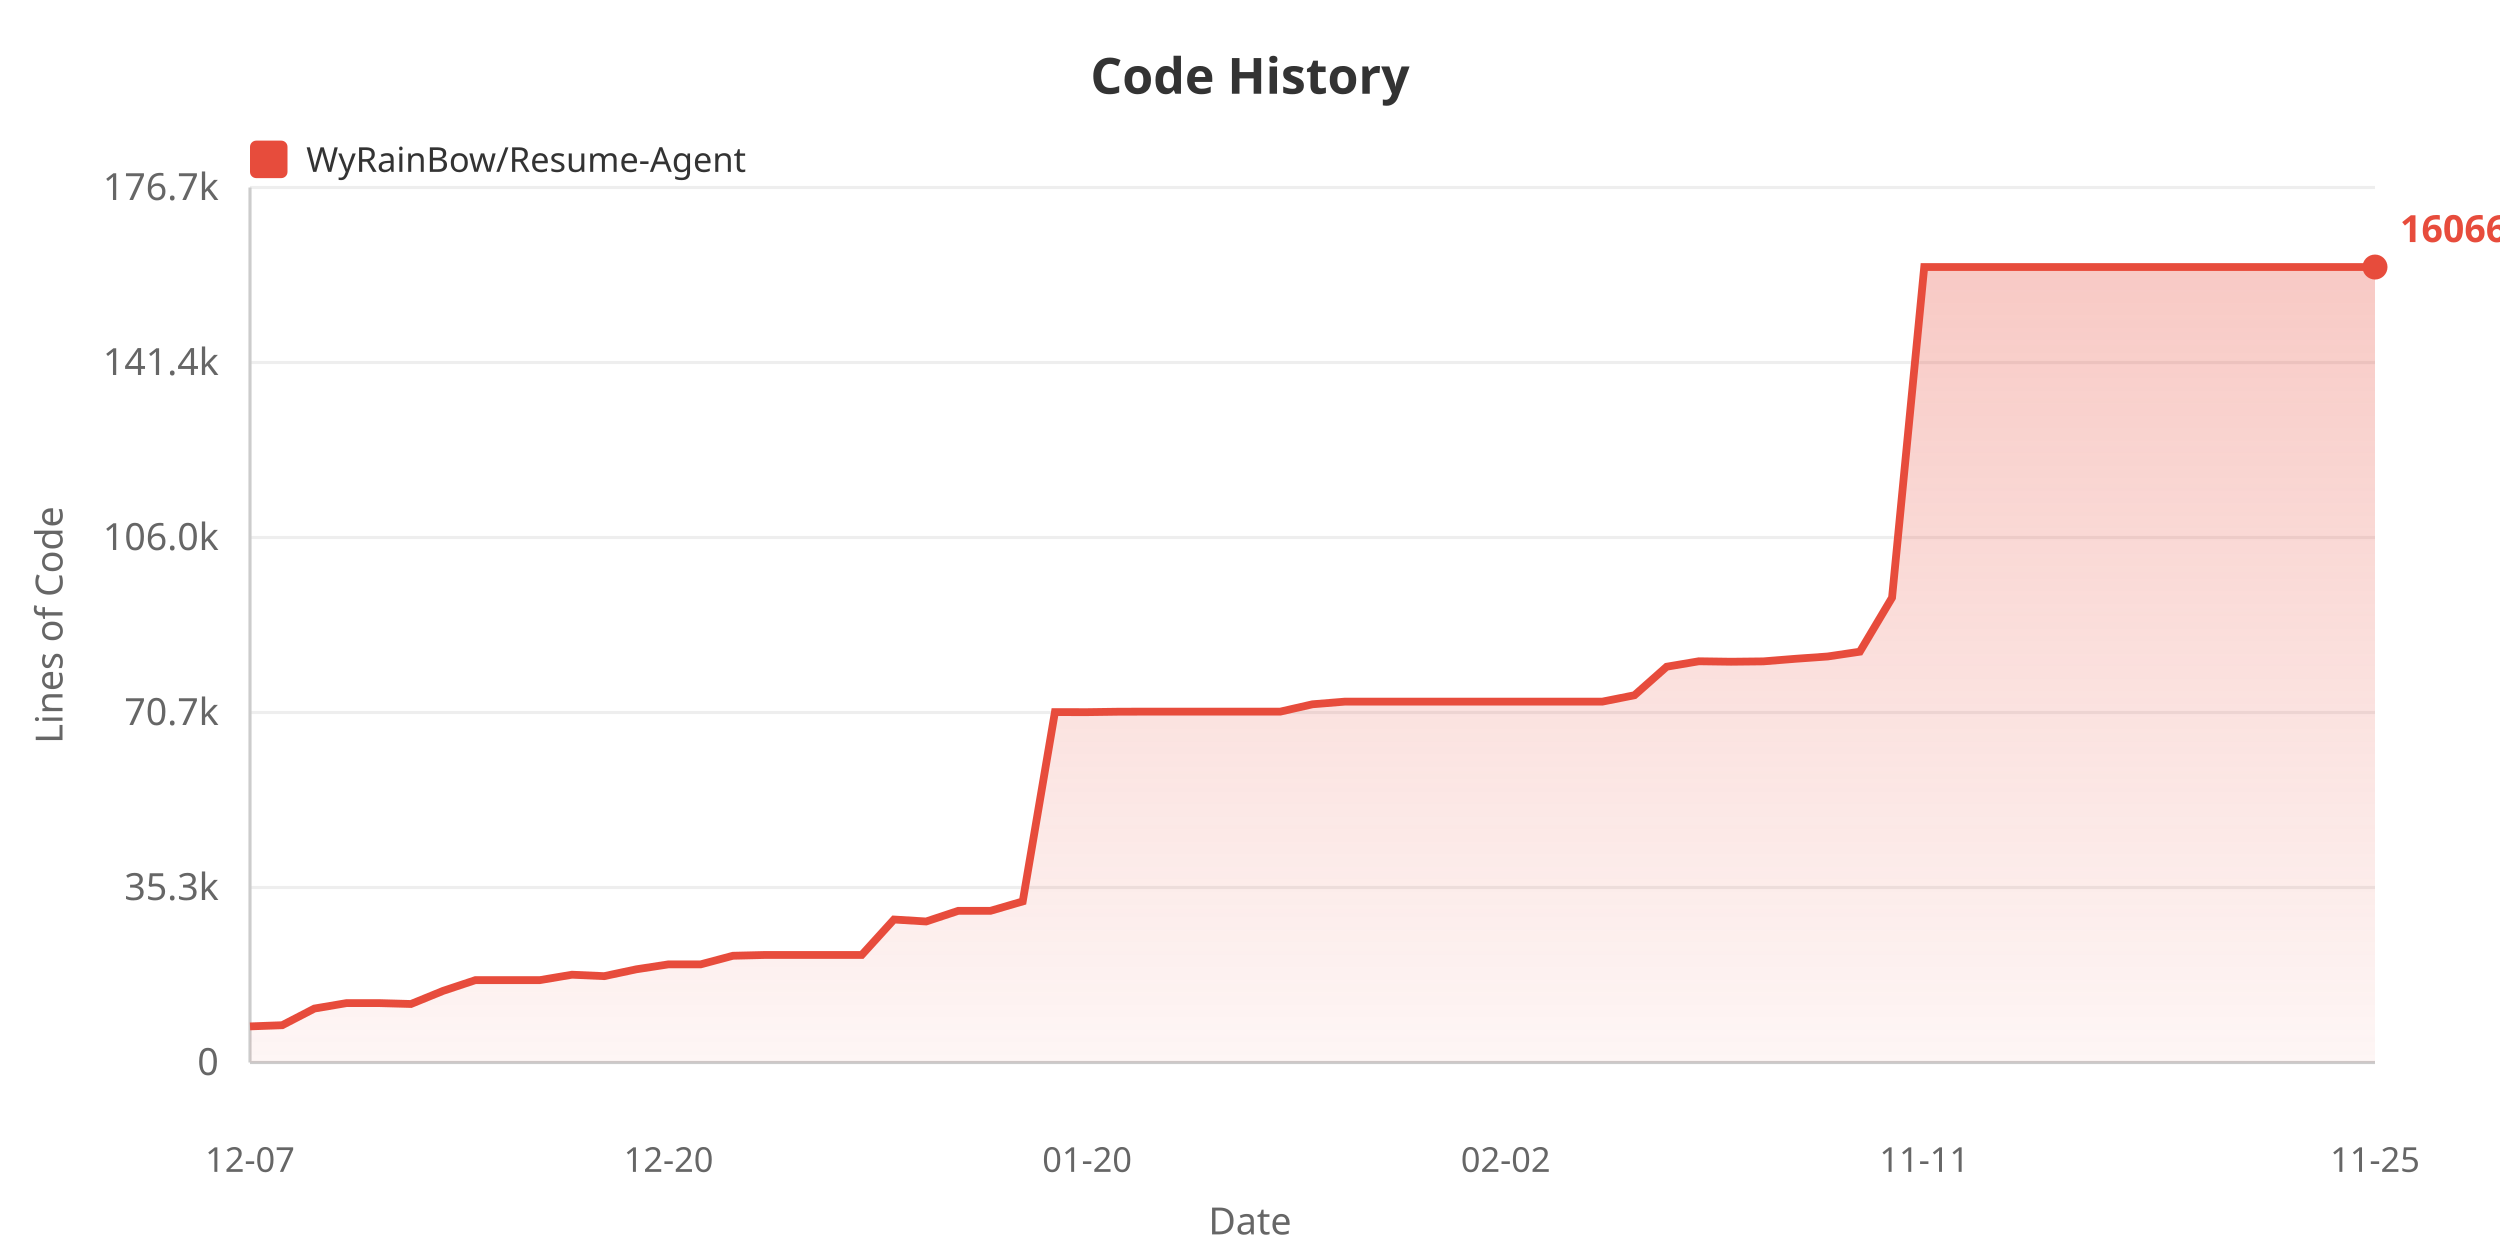
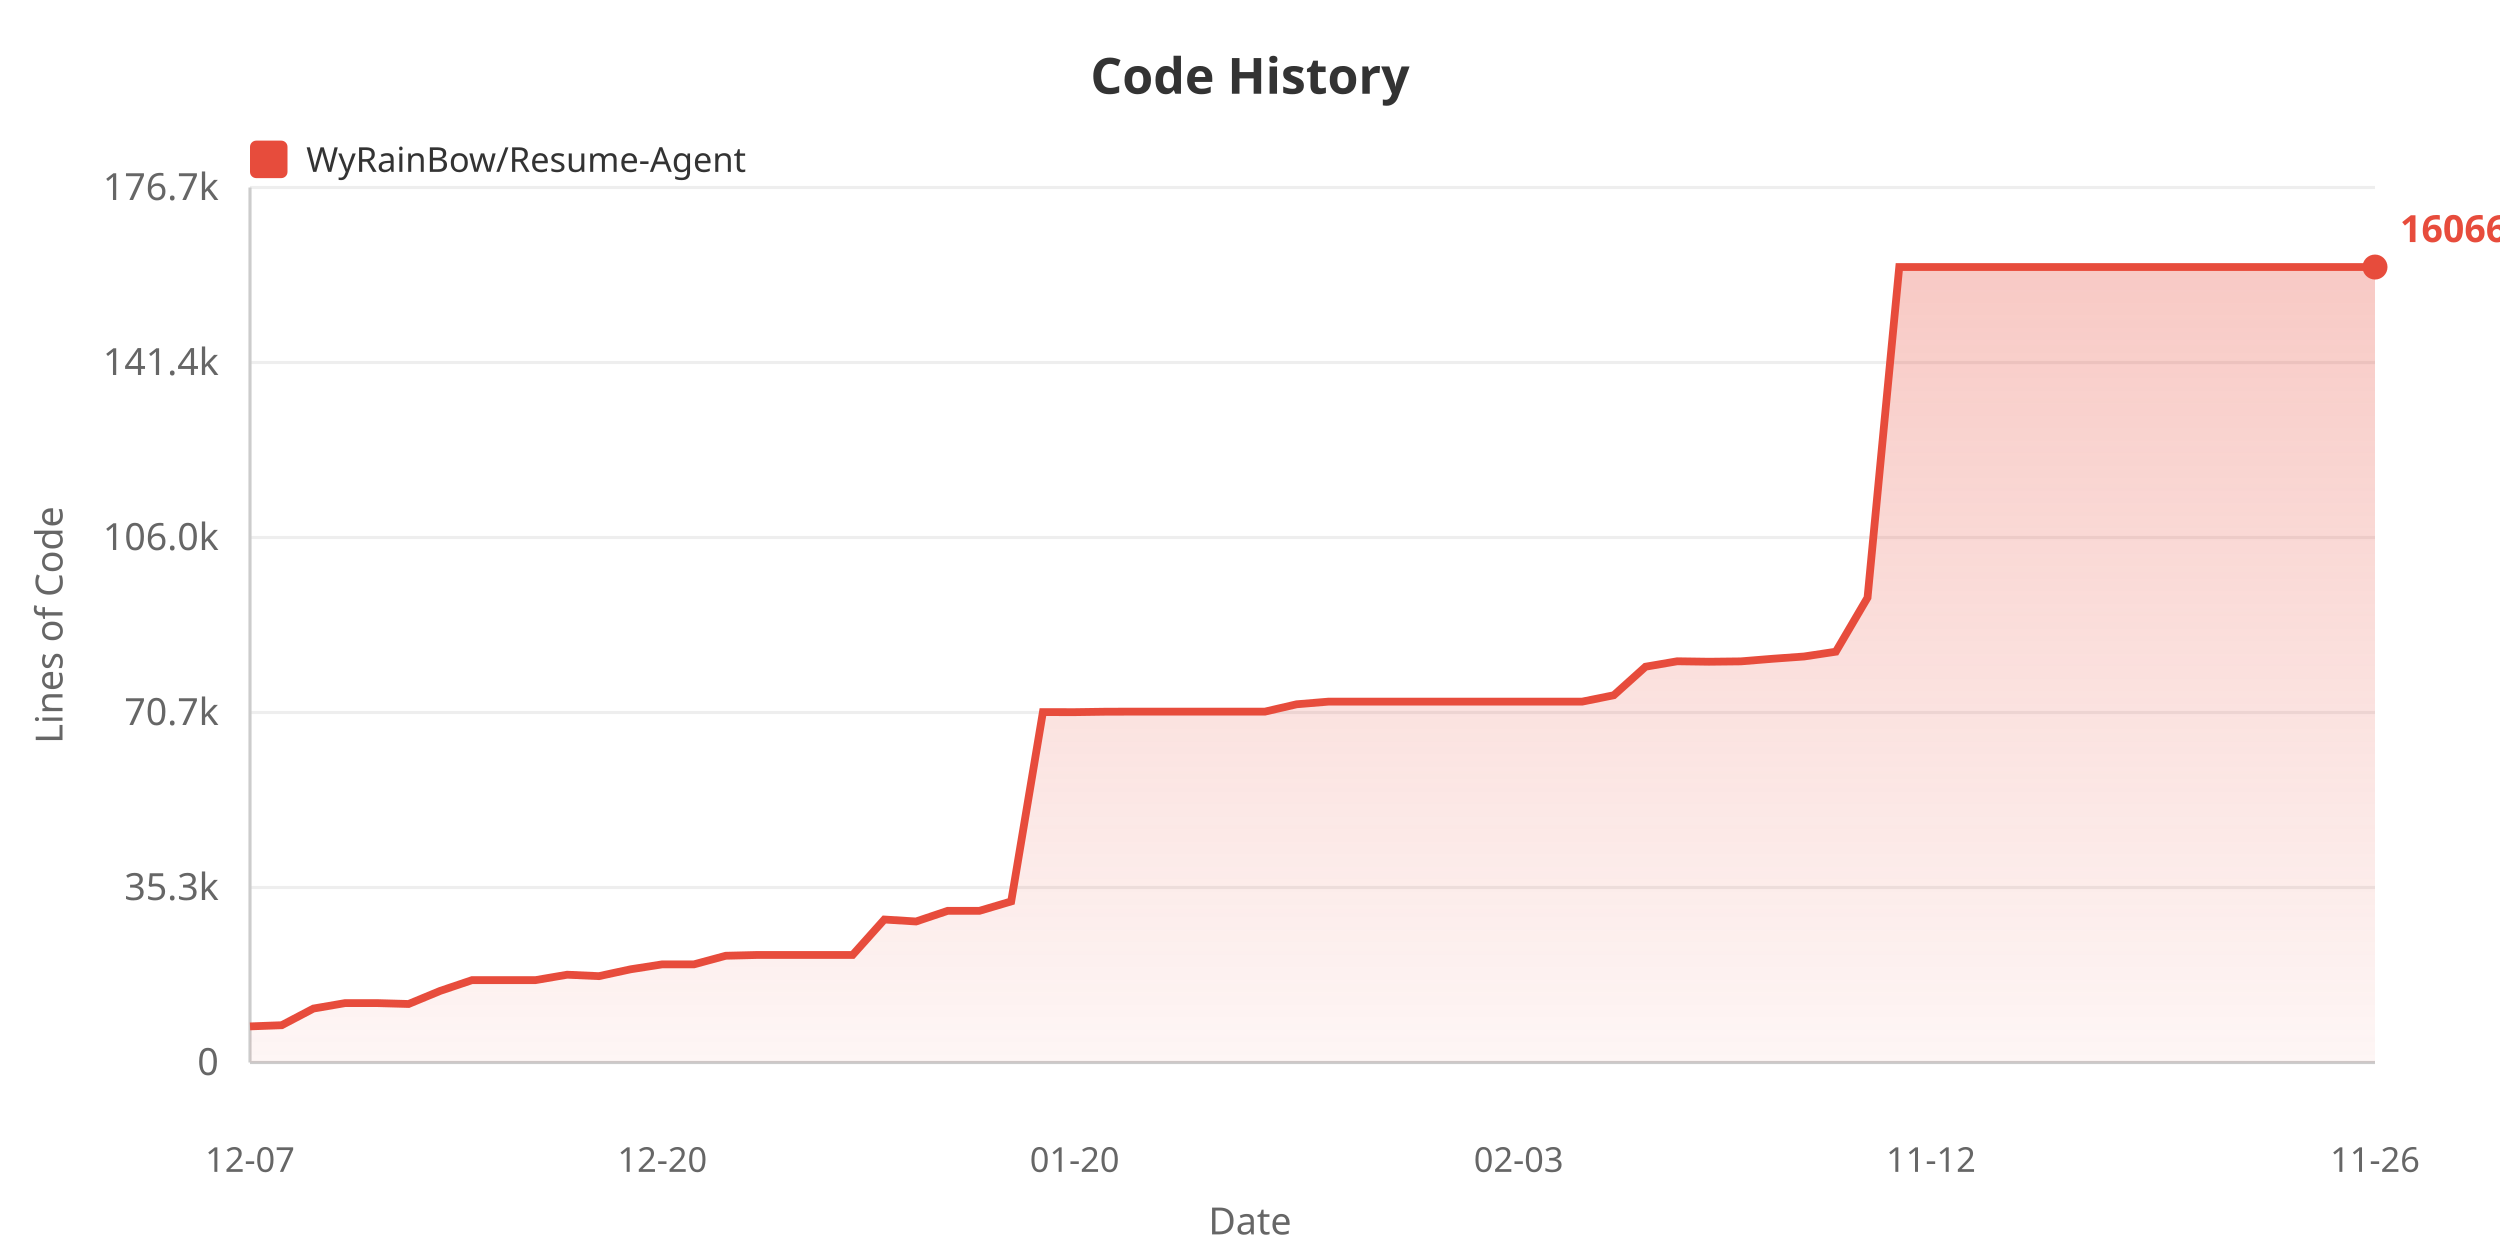
<svg xmlns="http://www.w3.org/2000/svg" width="800" height="400">
  <defs>
    <linearGradient id="areaGrad" x1="0%" y1="0%" x2="0%" y2="100%">
      <stop offset="0%" style="stop-color:#e74c3c;stop-opacity:0.3" />
      <stop offset="100%" style="stop-color:#e74c3c;stop-opacity:0.05" />
    </linearGradient>
  </defs>
  <rect width="100%" height="100%" fill="#ffffff" />
  <text x="400" y="30" fill="#333" font-size="16" font-weight="bold" text-anchor="middle" font-family="sans-serif">Code History</text>
  <rect x="80" y="45" width="12" height="12" fill="#e74c3c" rx="2" />
  <text x="98" y="55" fill="#333" font-size="11" font-family="sans-serif">WyRainBow/Resume-Agent</text>
  <text x="20" y="200" fill="#666" font-size="12" text-anchor="middle" font-family="sans-serif" transform="rotate(-90, 20, 200)">Lines of Code</text>
  <text x="70" y="344.0" fill="#666" font-size="12" text-anchor="end" font-family="sans-serif">0</text>
  <line x1="80" y1="340.0" x2="760" y2="340.0" stroke="#eee" stroke-width="1" />
  <text x="70" y="288.0" fill="#666" font-size="12" text-anchor="end" font-family="sans-serif">35.3k</text>
  <line x1="80" y1="284.0" x2="760" y2="284.0" stroke="#eee" stroke-width="1" />
  <text x="70" y="232.0" fill="#666" font-size="12" text-anchor="end" font-family="sans-serif">70.7k</text>
  <line x1="80" y1="228.0" x2="760" y2="228.0" stroke="#eee" stroke-width="1" />
  <text x="70" y="176.0" fill="#666" font-size="12" text-anchor="end" font-family="sans-serif">106.0k</text>
  <line x1="80" y1="172.0" x2="760" y2="172.0" stroke="#eee" stroke-width="1" />
  <text x="70" y="120.0" fill="#666" font-size="12" text-anchor="end" font-family="sans-serif">141.4k</text>
  <line x1="80" y1="116.0" x2="760" y2="116.0" stroke="#eee" stroke-width="1" />
  <text x="70" y="64.0" fill="#666" font-size="12" text-anchor="end" font-family="sans-serif">176.7k</text>
  <line x1="80" y1="60.0" x2="760" y2="60.0" stroke="#eee" stroke-width="1" />
  <line x1="80" y1="60" x2="80" y2="340" stroke="#ccc" stroke-width="1" />
  <line x1="80" y1="340" x2="760" y2="340" stroke="#ccc" stroke-width="1" />
-   <polygon points="80,340 80.0,328.445 90.303,328.067 100.606,322.737 110.909,320.989 121.212,320.989 131.515,321.278 141.818,317.07 152.121,313.644 162.424,313.644 172.727,313.644 183.03,311.908 193.333,312.366 203.636,310.176 213.939,308.589 224.242,308.589 234.545,305.842 244.848,305.586 255.152,305.586 265.455,305.586 275.758,305.586 286.061,294.246 296.364,294.875 306.667,291.46 316.97,291.46 327.273,288.453 337.576,227.873 347.879,227.889 358.182,227.744 368.485,227.721 378.788,227.721 389.091,227.721 399.394,227.721 409.697,227.721 420.0,225.37 430.303,224.527 440.606,224.527 450.909,224.527 461.212,224.527 471.515,224.527 481.818,224.527 492.121,224.527 502.424,224.527 512.727,224.527 523.03,222.475 533.333,213.351 543.636,211.606 553.939,211.755 564.242,211.64 574.545,210.814 584.848,210.077 595.152,208.544 605.455,191.252 615.758,85.455 626.061,85.455 636.364,85.455 646.667,85.455 656.97,85.455 667.273,85.455 677.576,85.455 687.879,85.455 698.182,85.455 708.485,85.455 718.788,85.455 729.091,85.455 739.394,85.455 749.697,85.455 760.0,85.455 760.0,340" fill="url(#areaGrad)" />
-   <polyline points="80.0,328.445 90.303,328.067 100.606,322.737 110.909,320.989 121.212,320.989 131.515,321.278 141.818,317.07 152.121,313.644 162.424,313.644 172.727,313.644 183.03,311.908 193.333,312.366 203.636,310.176 213.939,308.589 224.242,308.589 234.545,305.842 244.848,305.586 255.152,305.586 265.455,305.586 275.758,305.586 286.061,294.246 296.364,294.875 306.667,291.46 316.97,291.46 327.273,288.453 337.576,227.873 347.879,227.889 358.182,227.744 368.485,227.721 378.788,227.721 389.091,227.721 399.394,227.721 409.697,227.721 420.0,225.37 430.303,224.527 440.606,224.527 450.909,224.527 461.212,224.527 471.515,224.527 481.818,224.527 492.121,224.527 502.424,224.527 512.727,224.527 523.03,222.475 533.333,213.351 543.636,211.606 553.939,211.755 564.242,211.64 574.545,210.814 584.848,210.077 595.152,208.544 605.455,191.252 615.758,85.455 626.061,85.455 636.364,85.455 646.667,85.455 656.97,85.455 667.273,85.455 677.576,85.455 687.879,85.455 698.182,85.455 708.485,85.455 718.788,85.455 729.091,85.455 739.394,85.455 749.697,85.455 760.0,85.455" fill="none" stroke="#e74c3c" stroke-width="2.5" />
+   <polygon points="80,340 80.0,328.445 90.149,328.067 100.299,322.737 110.448,320.989 120.597,320.989 130.746,321.278 140.896,317.07 151.045,313.644 161.194,313.644 171.343,313.644 181.493,311.908 191.642,312.366 201.791,310.176 211.94,308.589 222.09,308.589 232.239,305.842 242.388,305.586 252.537,305.586 262.687,305.586 272.836,305.586 282.985,294.246 293.134,294.875 303.284,291.46 313.433,291.46 323.582,288.453 333.731,227.873 343.881,227.889 354.03,227.744 364.179,227.721 374.328,227.721 384.478,227.721 394.627,227.721 404.776,227.721 414.925,225.37 425.075,224.527 435.224,224.527 445.373,224.527 455.522,224.527 465.672,224.527 475.821,224.527 485.97,224.527 496.119,224.527 506.269,224.527 516.418,222.475 526.567,213.351 536.716,211.606 546.866,211.755 557.015,211.64 567.164,210.814 577.313,210.077 587.463,208.544 597.612,191.252 607.761,85.455 617.91,85.455 628.06,85.455 638.209,85.455 648.358,85.455 658.507,85.455 668.657,85.455 678.806,85.455 688.955,85.455 699.104,85.455 709.254,85.455 719.403,85.455 729.552,85.455 739.701,85.455 749.851,85.455 760.0,85.455 760.0,340" fill="url(#areaGrad)" />
+   <polyline points="80.0,328.445 90.149,328.067 100.299,322.737 110.448,320.989 120.597,320.989 130.746,321.278 140.896,317.07 151.045,313.644 161.194,313.644 171.343,313.644 181.493,311.908 191.642,312.366 201.791,310.176 211.94,308.589 222.09,308.589 232.239,305.842 242.388,305.586 252.537,305.586 262.687,305.586 272.836,305.586 282.985,294.246 293.134,294.875 303.284,291.46 313.433,291.46 323.582,288.453 333.731,227.873 343.881,227.889 354.03,227.744 364.179,227.721 374.328,227.721 384.478,227.721 394.627,227.721 404.776,227.721 414.925,225.37 425.075,224.527 435.224,224.527 445.373,224.527 455.522,224.527 465.672,224.527 475.821,224.527 485.97,224.527 496.119,224.527 506.269,224.527 516.418,222.475 526.567,213.351 536.716,211.606 546.866,211.755 557.015,211.64 567.164,210.814 577.313,210.077 587.463,208.544 597.612,191.252 607.761,85.455 617.91,85.455 628.06,85.455 638.209,85.455 648.358,85.455 658.507,85.455 668.657,85.455 678.806,85.455 688.955,85.455 699.104,85.455 709.254,85.455 719.403,85.455 729.552,85.455 739.701,85.455 749.851,85.455 760.0,85.455" fill="none" stroke="#e74c3c" stroke-width="2.5" />
  <text x="80.0" y="375" fill="#666" font-size="11" text-anchor="middle" font-family="sans-serif">12-07</text>
-   <text x="213.939" y="375" fill="#666" font-size="11" text-anchor="middle" font-family="sans-serif">12-20</text>
-   <text x="347.879" y="375" fill="#666" font-size="11" text-anchor="middle" font-family="sans-serif">01-20</text>
-   <text x="481.818" y="375" fill="#666" font-size="11" text-anchor="middle" font-family="sans-serif">02-02</text>
-   <text x="615.758" y="375" fill="#666" font-size="11" text-anchor="middle" font-family="sans-serif">11-11</text>
-   <text x="760.0" y="375" fill="#666" font-size="11" text-anchor="middle" font-family="sans-serif">11-25</text>
+   <text x="211.94" y="375" fill="#666" font-size="11" text-anchor="middle" font-family="sans-serif">12-20</text>
+   <text x="343.881" y="375" fill="#666" font-size="11" text-anchor="middle" font-family="sans-serif">01-20</text>
+   <text x="485.97" y="375" fill="#666" font-size="11" text-anchor="middle" font-family="sans-serif">02-03</text>
+   <text x="617.91" y="375" fill="#666" font-size="11" text-anchor="middle" font-family="sans-serif">11-12</text>
+   <text x="760.0" y="375" fill="#666" font-size="11" text-anchor="middle" font-family="sans-serif">11-26</text>
  <text x="400" y="395" fill="#666" font-size="12" text-anchor="middle" font-family="sans-serif">Date</text>
  <circle cx="760.0" cy="85.455" r="4" fill="#e74c3c" />
  <text x="768.0" y="77.455" fill="#e74c3c" font-size="12" font-weight="bold" font-family="sans-serif">160663</text>
</svg>
